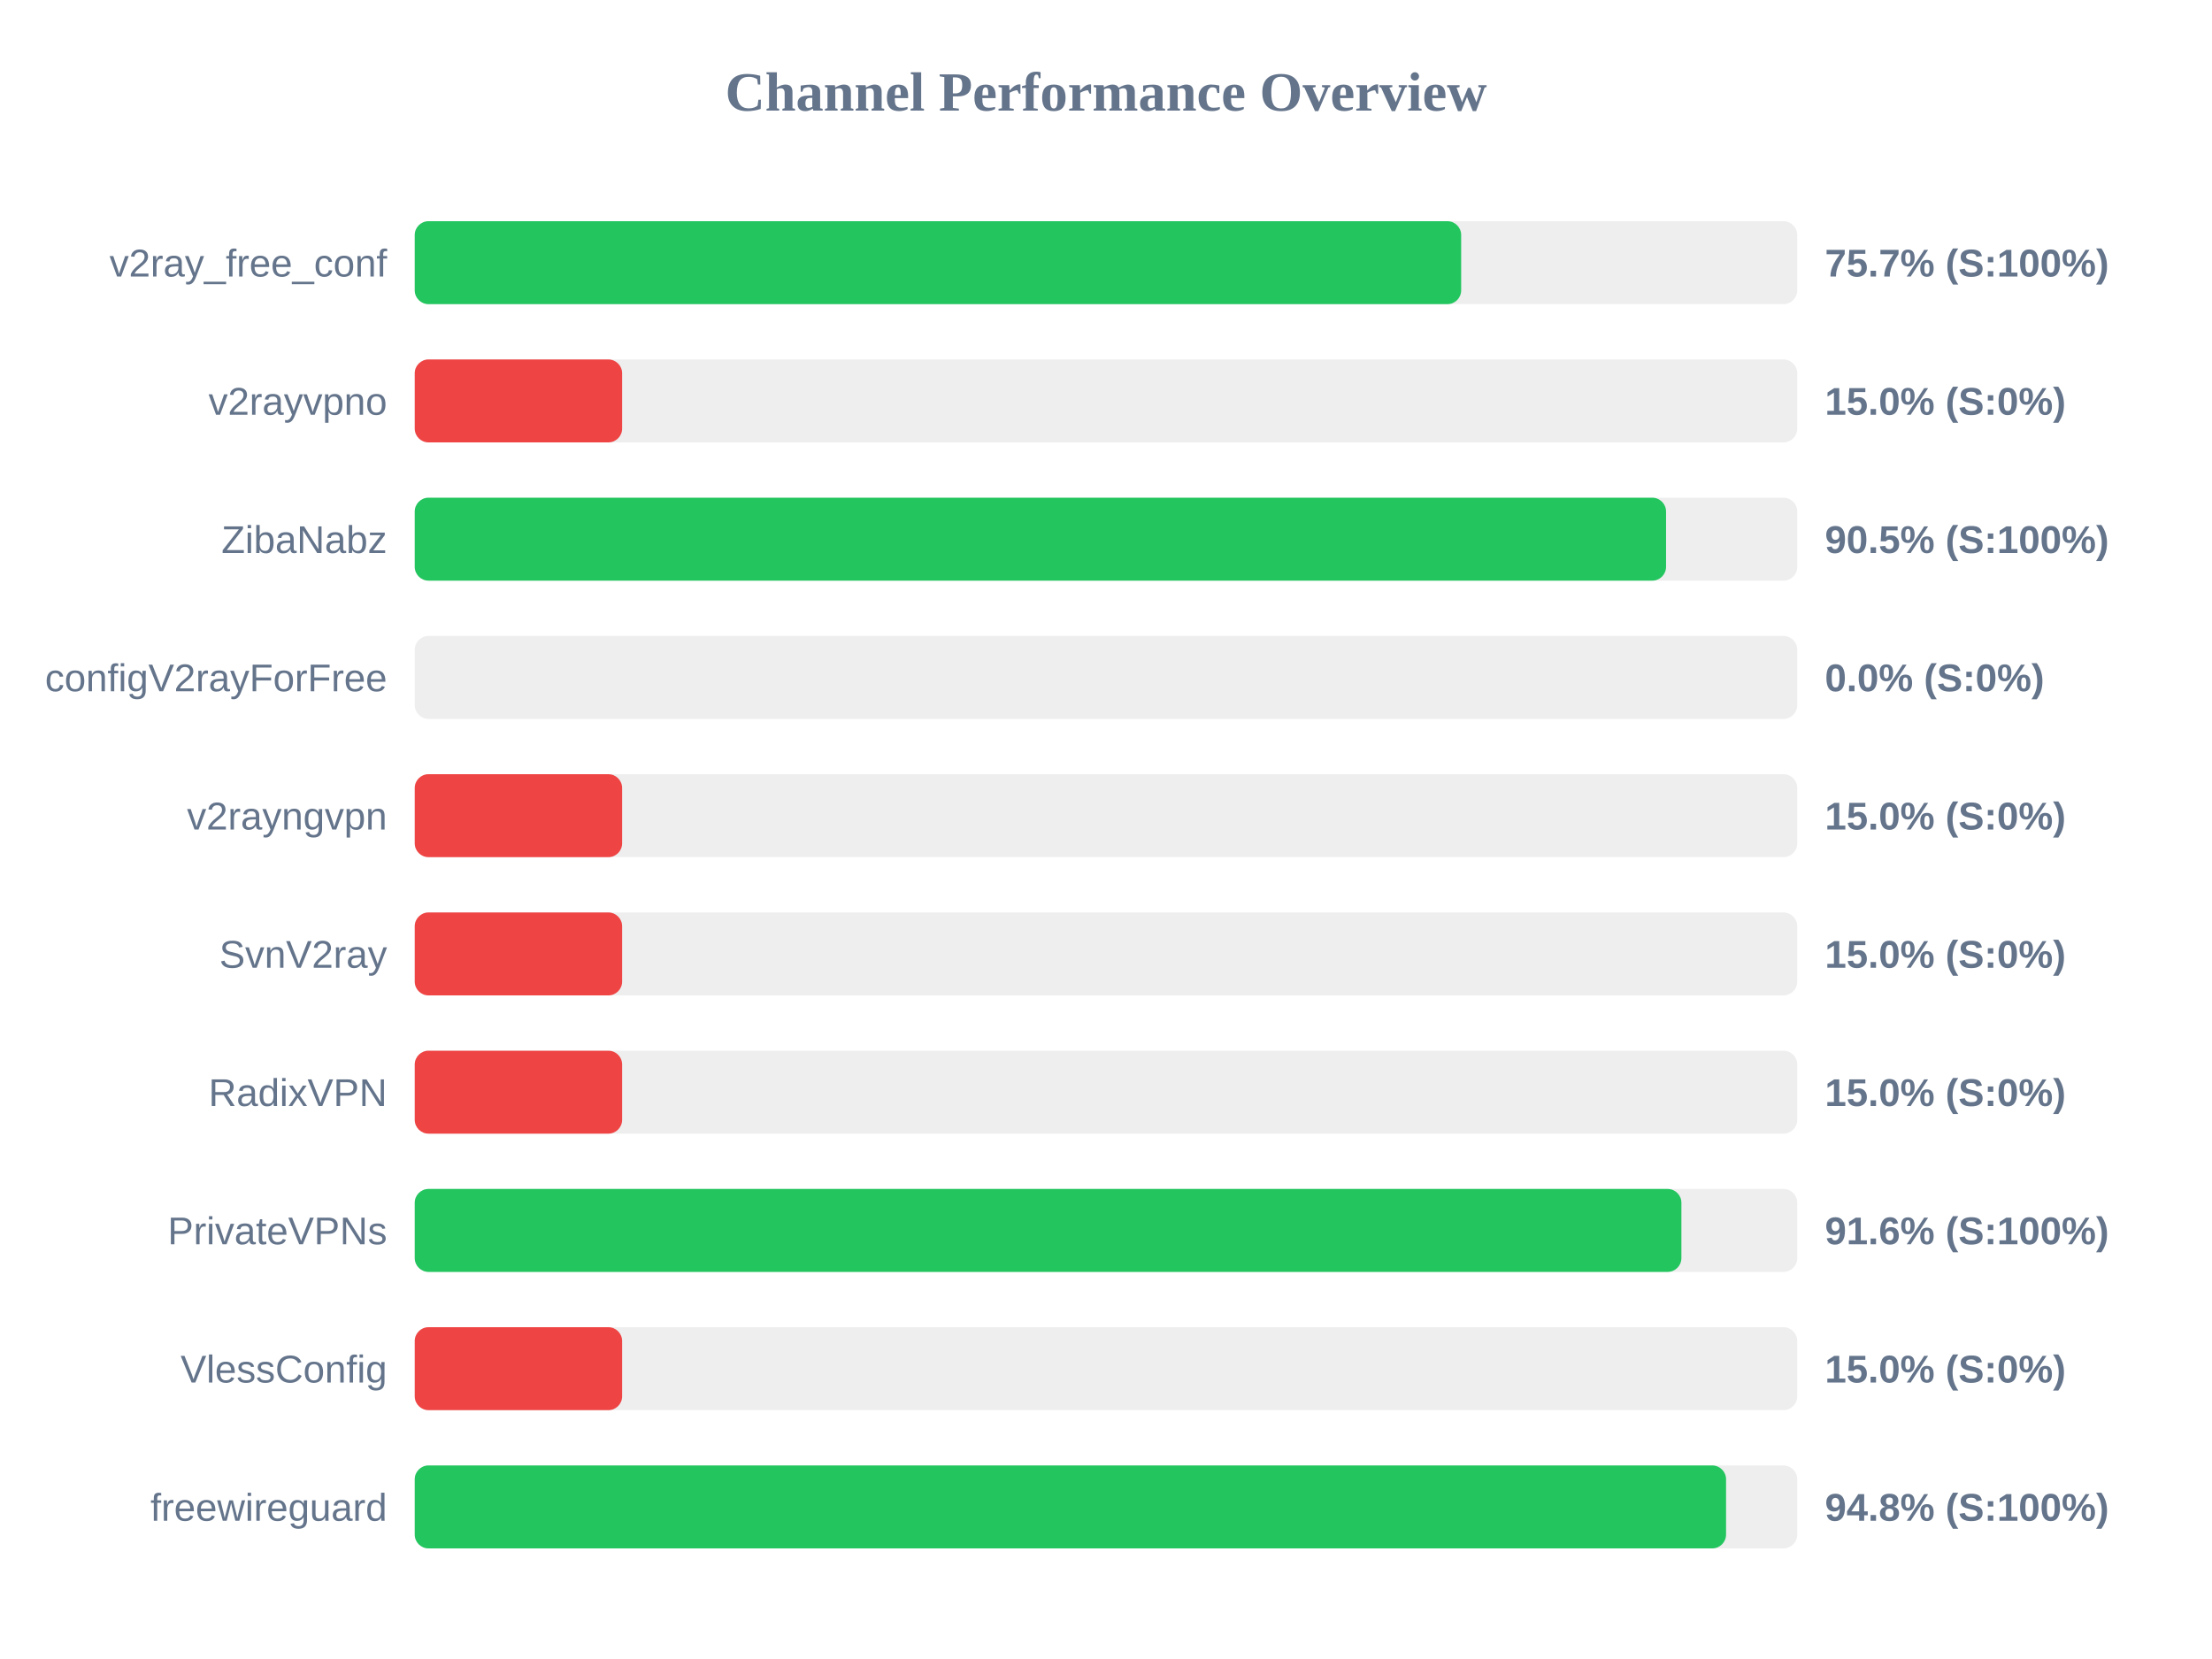
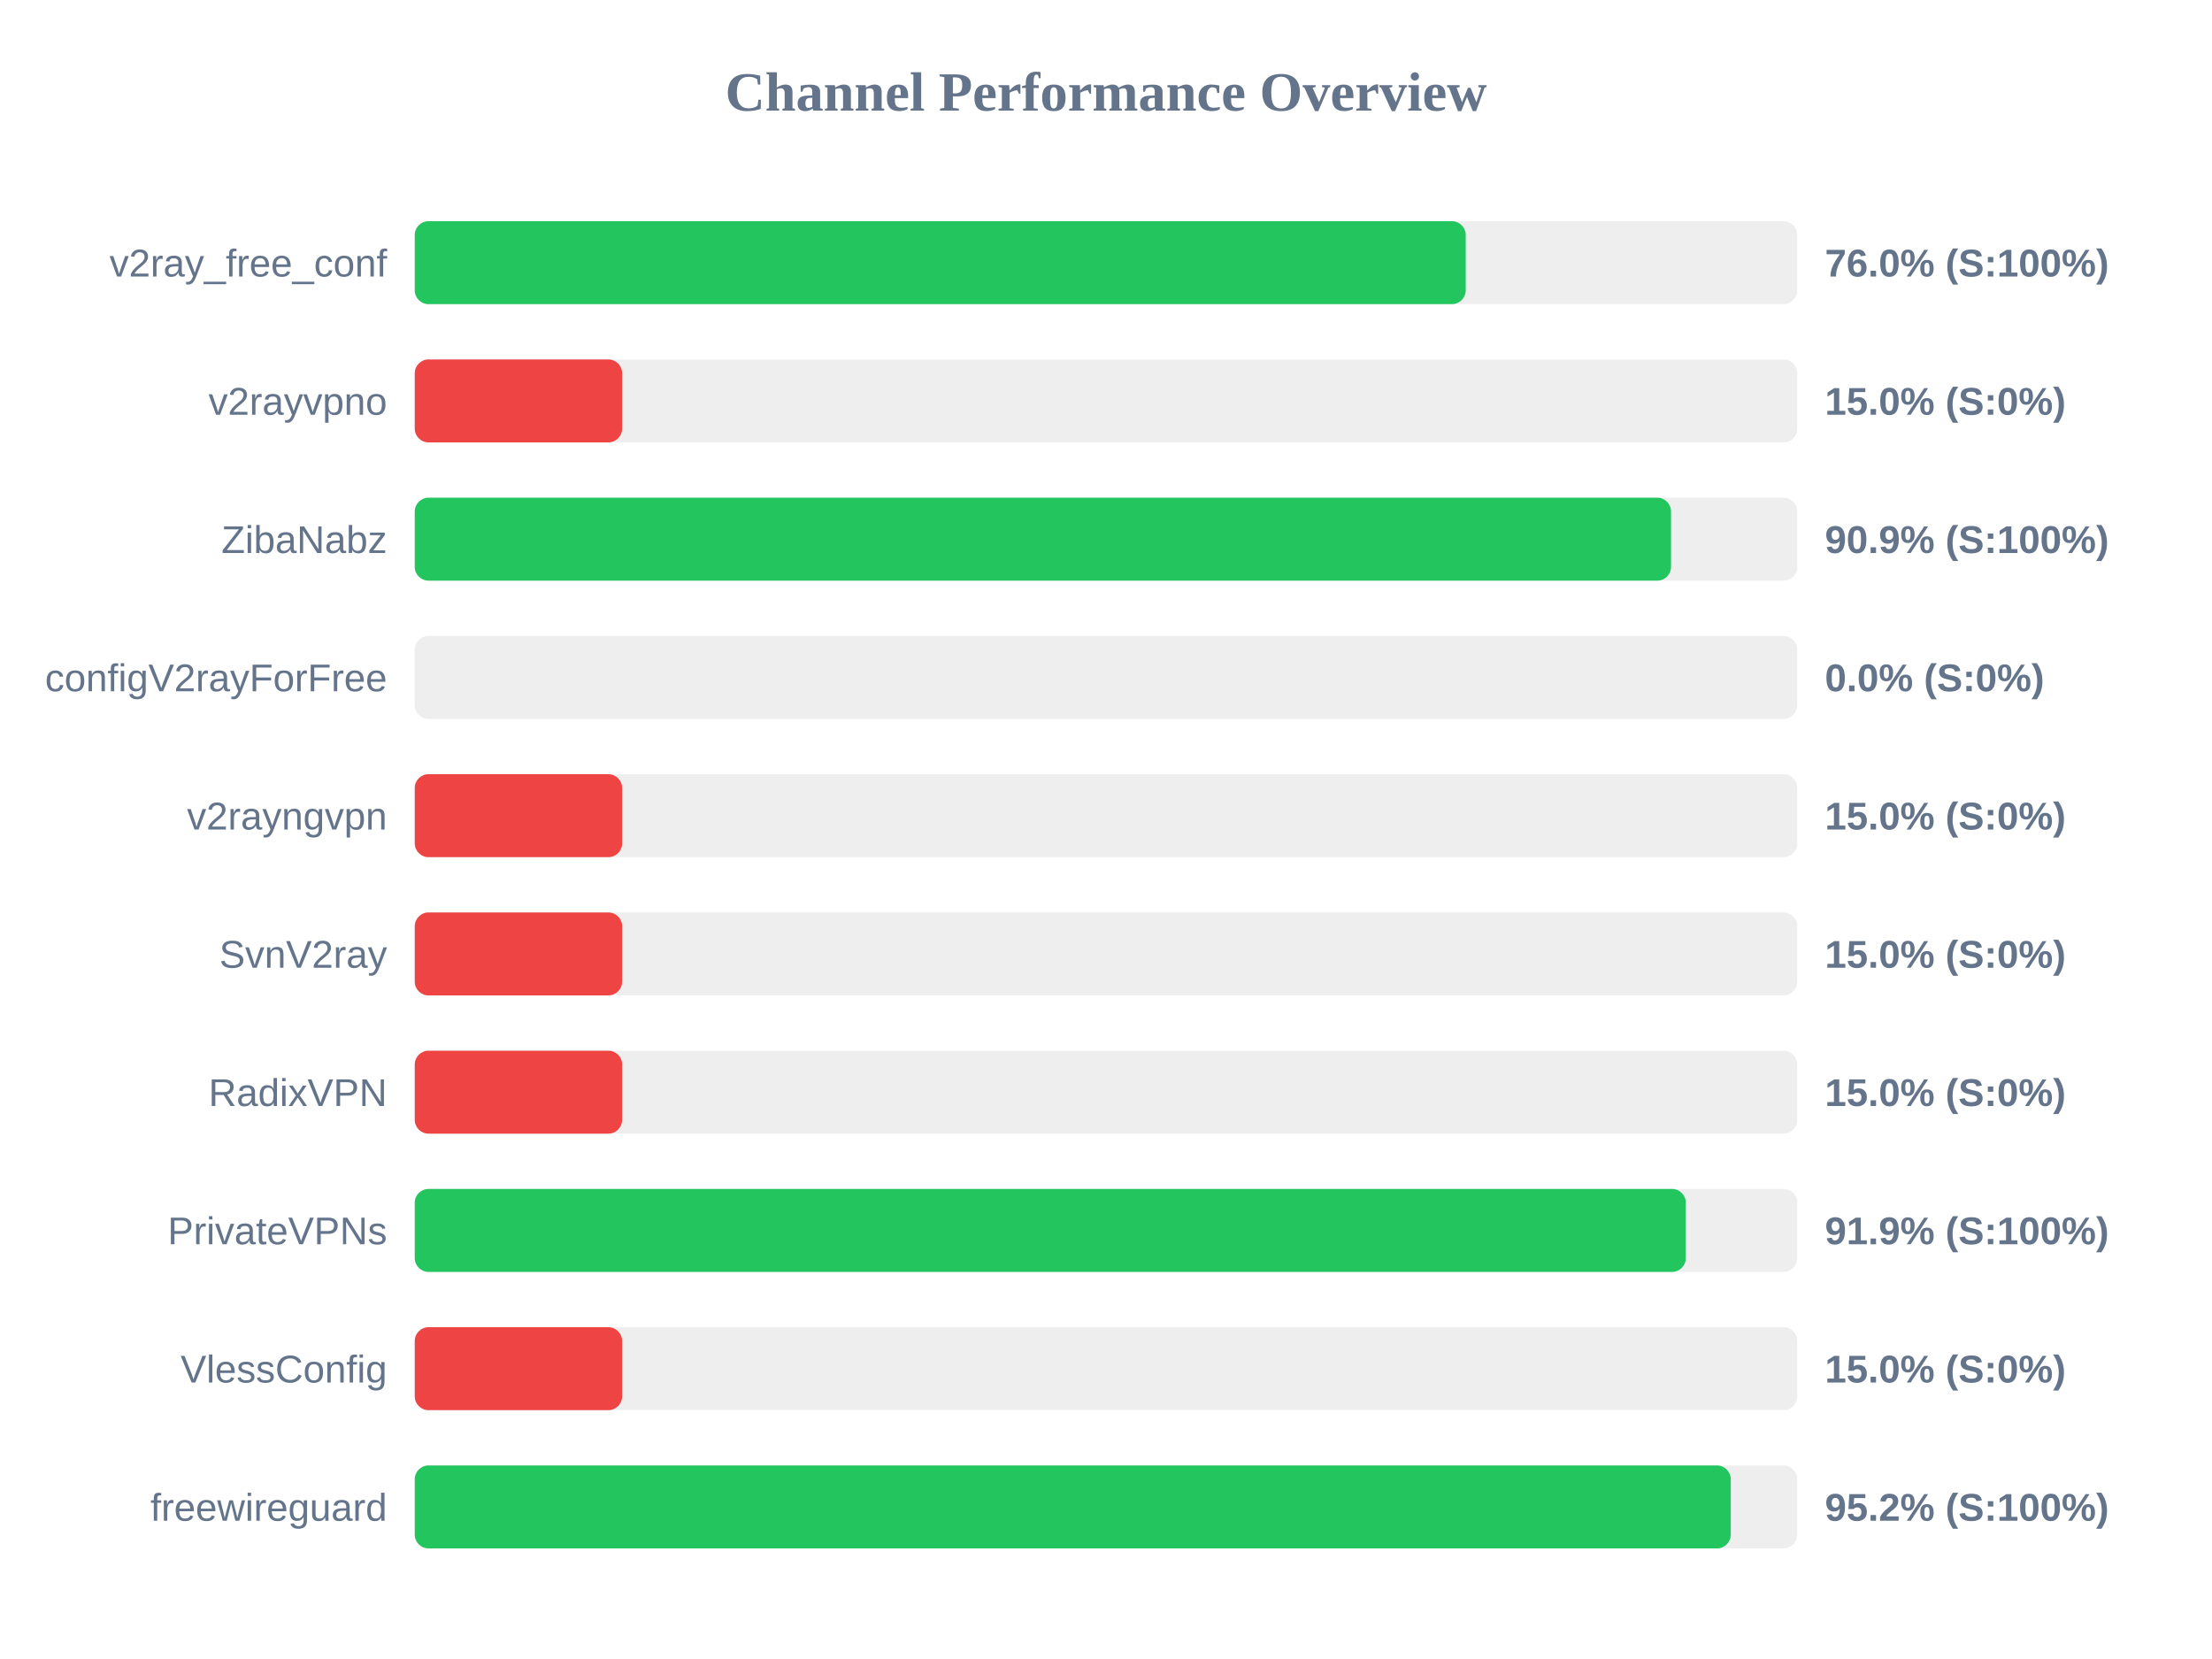
<svg xmlns="http://www.w3.org/2000/svg" width="800" height="600" version="1.1">
  <style>
        .row { font: 14px Arial; fill: #64748b; }
        .score { font: bold 14px Arial; fill: #64748b; }
    </style>
  <text x="400" y="40" text-anchor="middle" font-size="20px" font-weight="bold" fill="#64748b">Channel Performance Overview</text>
  <rect x="150" y="80" width="500" height="30" fill="#eee" rx="5" />
-   <rect x="150" y="80" width="378.45" height="30" fill="#22c55e" rx="5" />
+   <rect x="150" y="80" width="380.1" height="30" fill="#22c55e" rx="5" />
  <text x="140" y="100" text-anchor="end" class="row">v2ray_free_conf</text>
-   <text x="660" y="100" text-anchor="start" class="score">75.7% (S:100%)</text>
+   <text x="660" y="100" text-anchor="start" class="score">76.0% (S:100%)</text>
  <rect x="150" y="130" width="500" height="30" fill="#eee" rx="5" />
  <rect x="150" y="130" width="75.0" height="30" fill="#ef4444" rx="5" />
  <text x="140" y="150" text-anchor="end" class="row">v2rayvpno</text>
  <text x="660" y="150" text-anchor="start" class="score">15.0% (S:0%)</text>
  <rect x="150" y="180" width="500" height="30" fill="#eee" rx="5" />
-   <rect x="150" y="180" width="452.55" height="30" fill="#22c55e" rx="5" />
+   <rect x="150" y="180" width="454.35" height="30" fill="#22c55e" rx="5" />
  <text x="140" y="200" text-anchor="end" class="row">ZibaNabz</text>
-   <text x="660" y="200" text-anchor="start" class="score">90.5% (S:100%)</text>
+   <text x="660" y="200" text-anchor="start" class="score">90.9% (S:100%)</text>
  <rect x="150" y="230" width="500" height="30" fill="#eee" rx="5" />
  <rect x="150" y="230" width="0.0" height="30" fill="#ef4444" rx="5" />
  <text x="140" y="250" text-anchor="end" class="row">configV2rayForFree</text>
  <text x="660" y="250" text-anchor="start" class="score">0.0% (S:0%)</text>
  <rect x="150" y="280" width="500" height="30" fill="#eee" rx="5" />
  <rect x="150" y="280" width="75.0" height="30" fill="#ef4444" rx="5" />
  <text x="140" y="300" text-anchor="end" class="row">v2rayngvpn</text>
  <text x="660" y="300" text-anchor="start" class="score">15.0% (S:0%)</text>
  <rect x="150" y="330" width="500" height="30" fill="#eee" rx="5" />
  <rect x="150" y="330" width="75.0" height="30" fill="#ef4444" rx="5" />
  <text x="140" y="350" text-anchor="end" class="row">SvnV2ray</text>
  <text x="660" y="350" text-anchor="start" class="score">15.0% (S:0%)</text>
  <rect x="150" y="380" width="500" height="30" fill="#eee" rx="5" />
  <rect x="150" y="380" width="75.0" height="30" fill="#ef4444" rx="5" />
  <text x="140" y="400" text-anchor="end" class="row">RadixVPN</text>
  <text x="660" y="400" text-anchor="start" class="score">15.0% (S:0%)</text>
  <rect x="150" y="430" width="500" height="30" fill="#eee" rx="5" />
-   <rect x="150" y="430" width="458.1" height="30" fill="#22c55e" rx="5" />
+   <rect x="150" y="430" width="459.7" height="30" fill="#22c55e" rx="5" />
  <text x="140" y="450" text-anchor="end" class="row">PrivateVPNs</text>
-   <text x="660" y="450" text-anchor="start" class="score">91.6% (S:100%)</text>
+   <text x="660" y="450" text-anchor="start" class="score">91.9% (S:100%)</text>
  <rect x="150" y="480" width="500" height="30" fill="#eee" rx="5" />
  <rect x="150" y="480" width="75.0" height="30" fill="#ef4444" rx="5" />
  <text x="140" y="500" text-anchor="end" class="row">VlessConfig</text>
  <text x="660" y="500" text-anchor="start" class="score">15.0% (S:0%)</text>
  <rect x="150" y="530" width="500" height="30" fill="#eee" rx="5" />
-   <rect x="150" y="530" width="474.25" height="30" fill="#22c55e" rx="5" />
+   <rect x="150" y="530" width="475.95" height="30" fill="#22c55e" rx="5" />
  <text x="140" y="550" text-anchor="end" class="row">freewireguard</text>
-   <text x="660" y="550" text-anchor="start" class="score">94.8% (S:100%)</text>
+   <text x="660" y="550" text-anchor="start" class="score">95.2% (S:100%)</text>
</svg>
